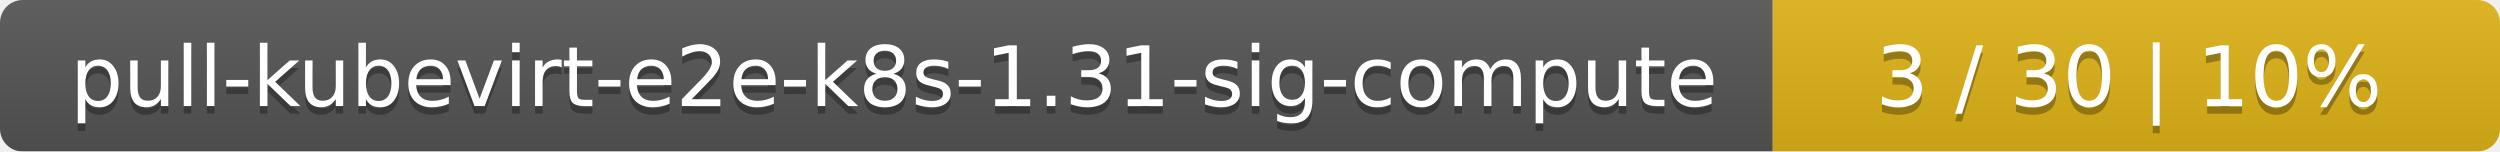
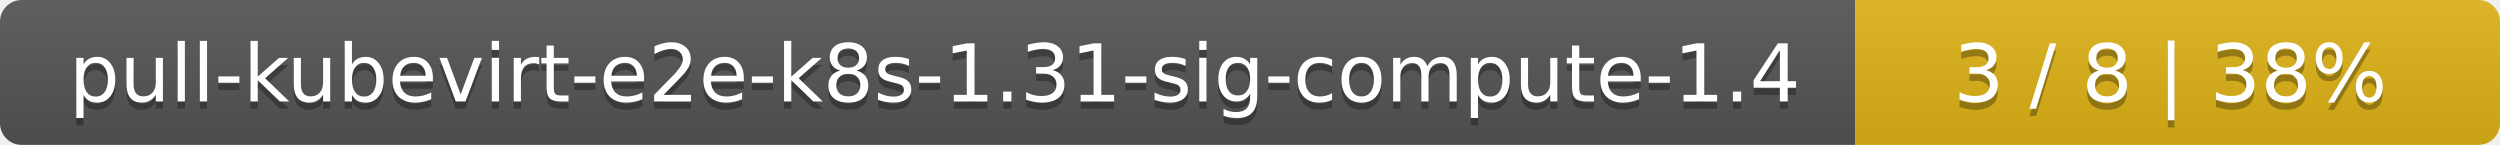
- <svg xmlns="http://www.w3.org/2000/svg" width="330" height="20">
+ <svg xmlns="http://www.w3.org/2000/svg" width="345" height="20">
  <linearGradient id="smooth" x2="0" y2="100%">
    <stop offset="0" stop-color="#bbb" stop-opacity=".1" />
    <stop offset="1" stop-opacity=".1" />
  </linearGradient>
  <mask id="round">
-     <rect width="330" height="20" rx="3" fill="#fff" />
+     <rect width="345" height="20" rx="3" fill="#fff" />
  </mask>
  <g mask="url(#round)">
-     <rect width="234" height="20" fill="#555" />
-     <rect x="234" width="96" height="20" fill="#dfb317" />
-     <rect width="330" height="20" fill="url(#smooth)" />
+     <rect width="256" height="20" fill="#555" />
+     <rect x="256" width="89" height="20" fill="#dfb317" />
+     <rect width="345" height="20" fill="url(#smooth)" />
  </g>
  <g fill="#fff" text-anchor="middle" font-family="DejaVu Sans,Verdana,Geneva,sans-serif" font-size="11">
-     <text x="118" y="15" fill="#010101" fill-opacity=".3">pull-kubevirt-e2e-k8s-1.31-sig-compute</text>
-     <text x="118" y="14">pull-kubevirt-e2e-k8s-1.31-sig-compute</text>
-     <text x="281" y="15" fill="#010101" fill-opacity=".3">3 / 30    |    10%</text>
-     <text x="281" y="14">3 / 30    |    10%</text>
+     <text x="129" y="15" fill="#010101" fill-opacity=".3">pull-kubevirt-e2e-k8s-1.31-sig-compute-1.4</text>
+     <text x="129" y="14">pull-kubevirt-e2e-k8s-1.31-sig-compute-1.4</text>
+     <text x="299.5" y="15" fill="#010101" fill-opacity=".3">3 / 8    |    38%</text>
+     <text x="299.5" y="14">3 / 8    |    38%</text>
  </g>
</svg>
